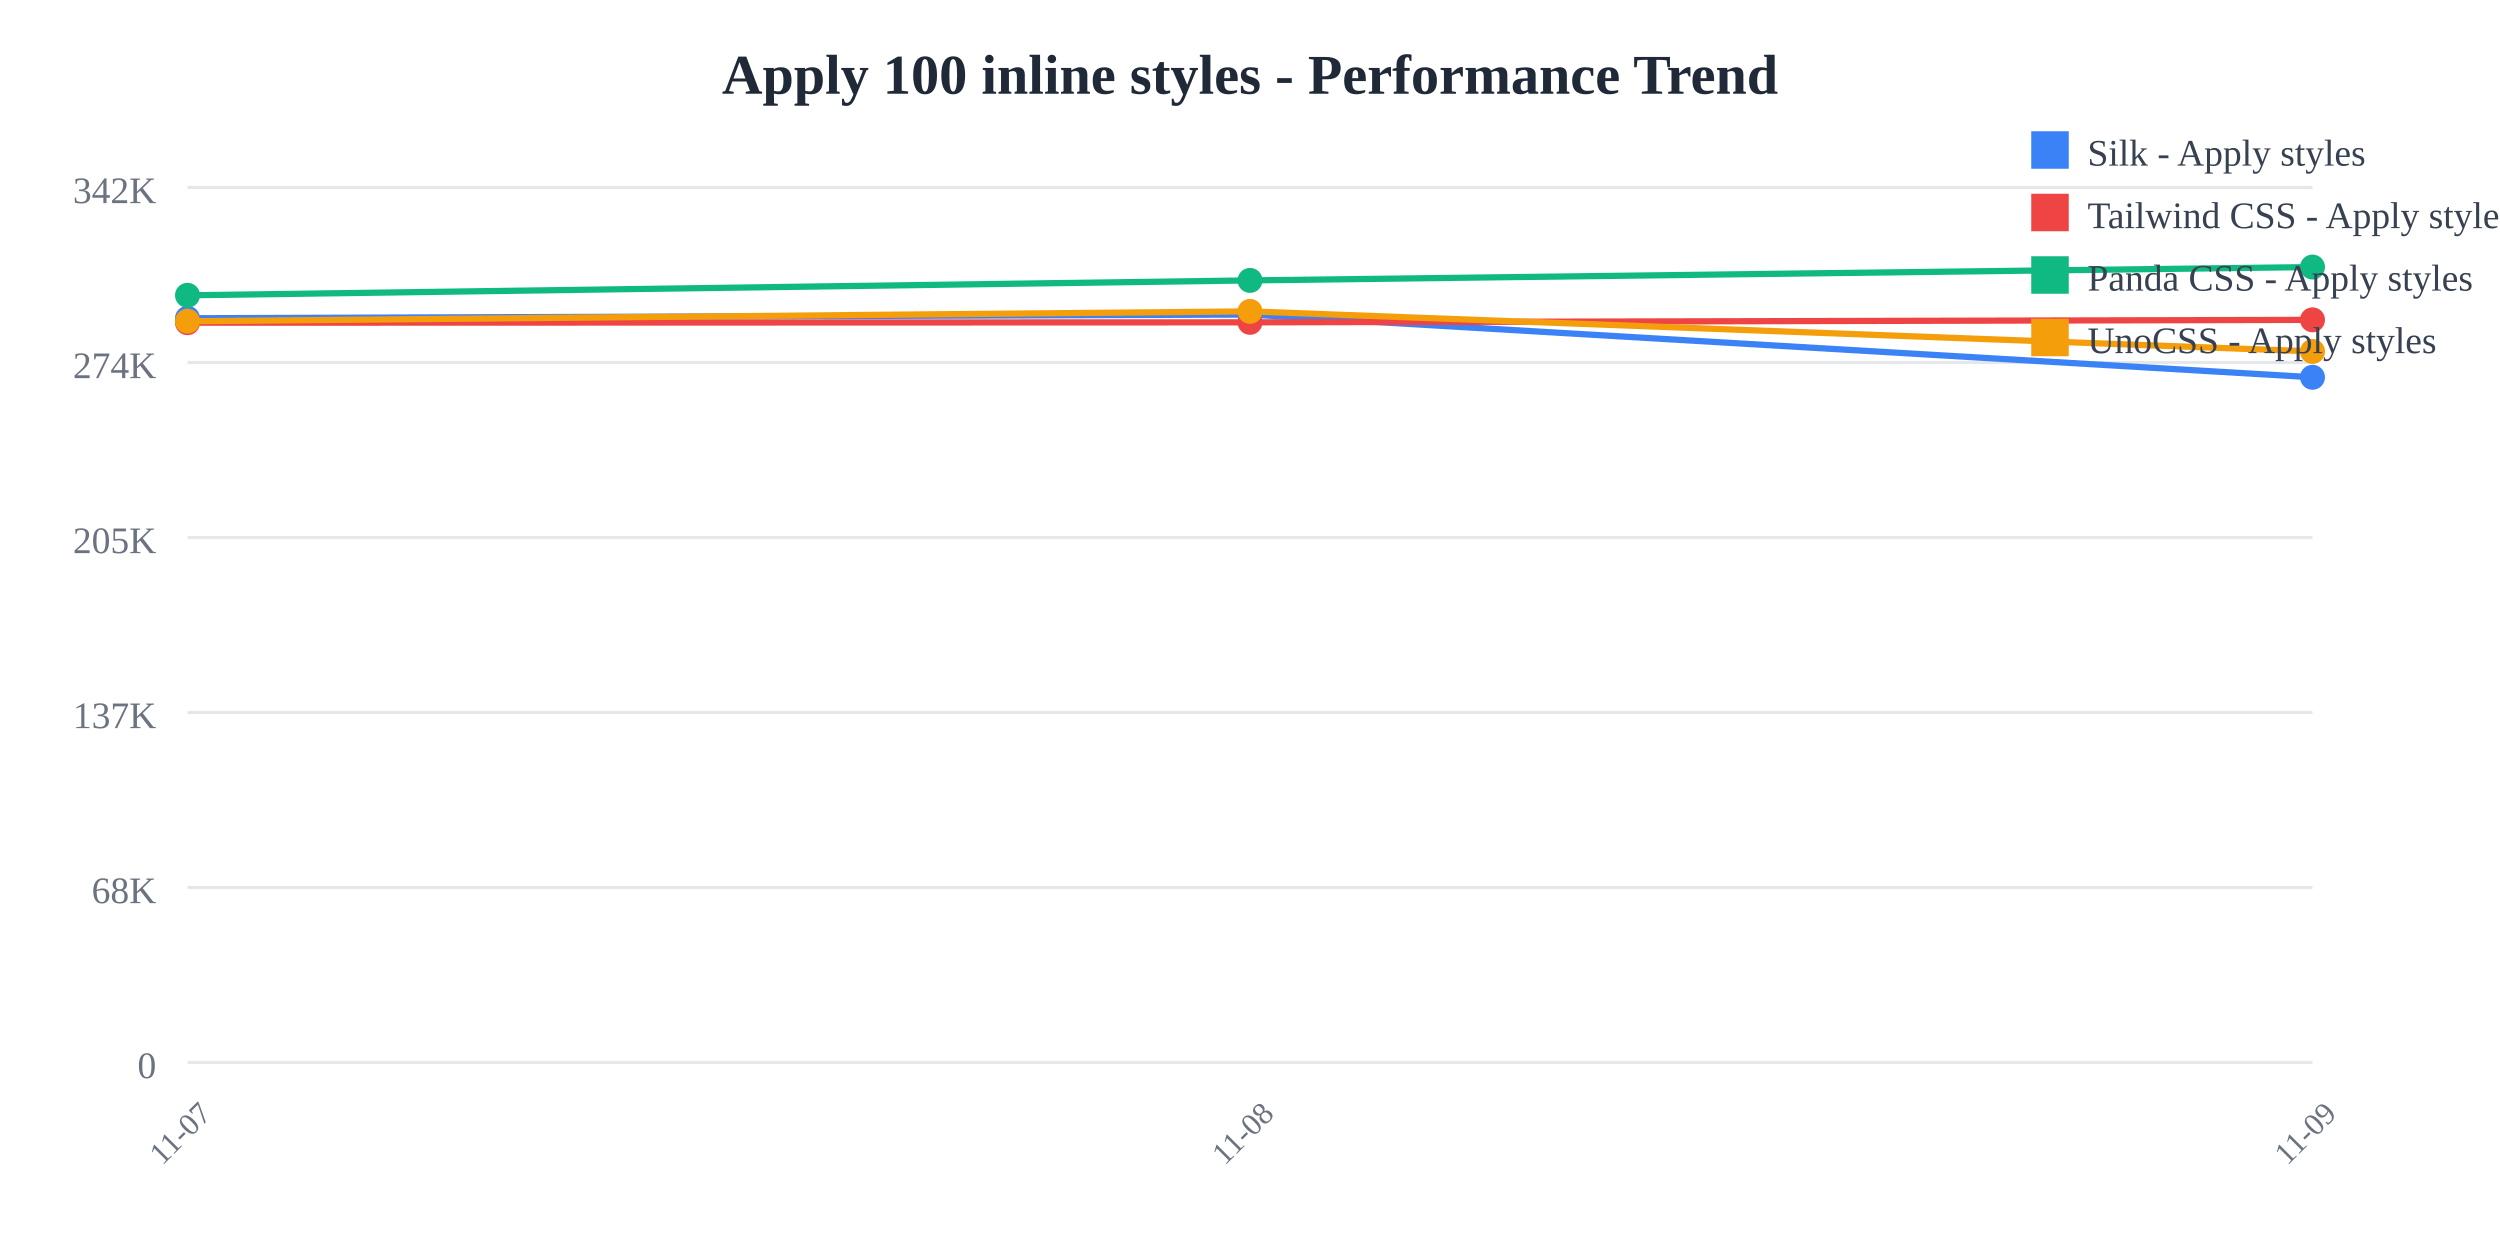
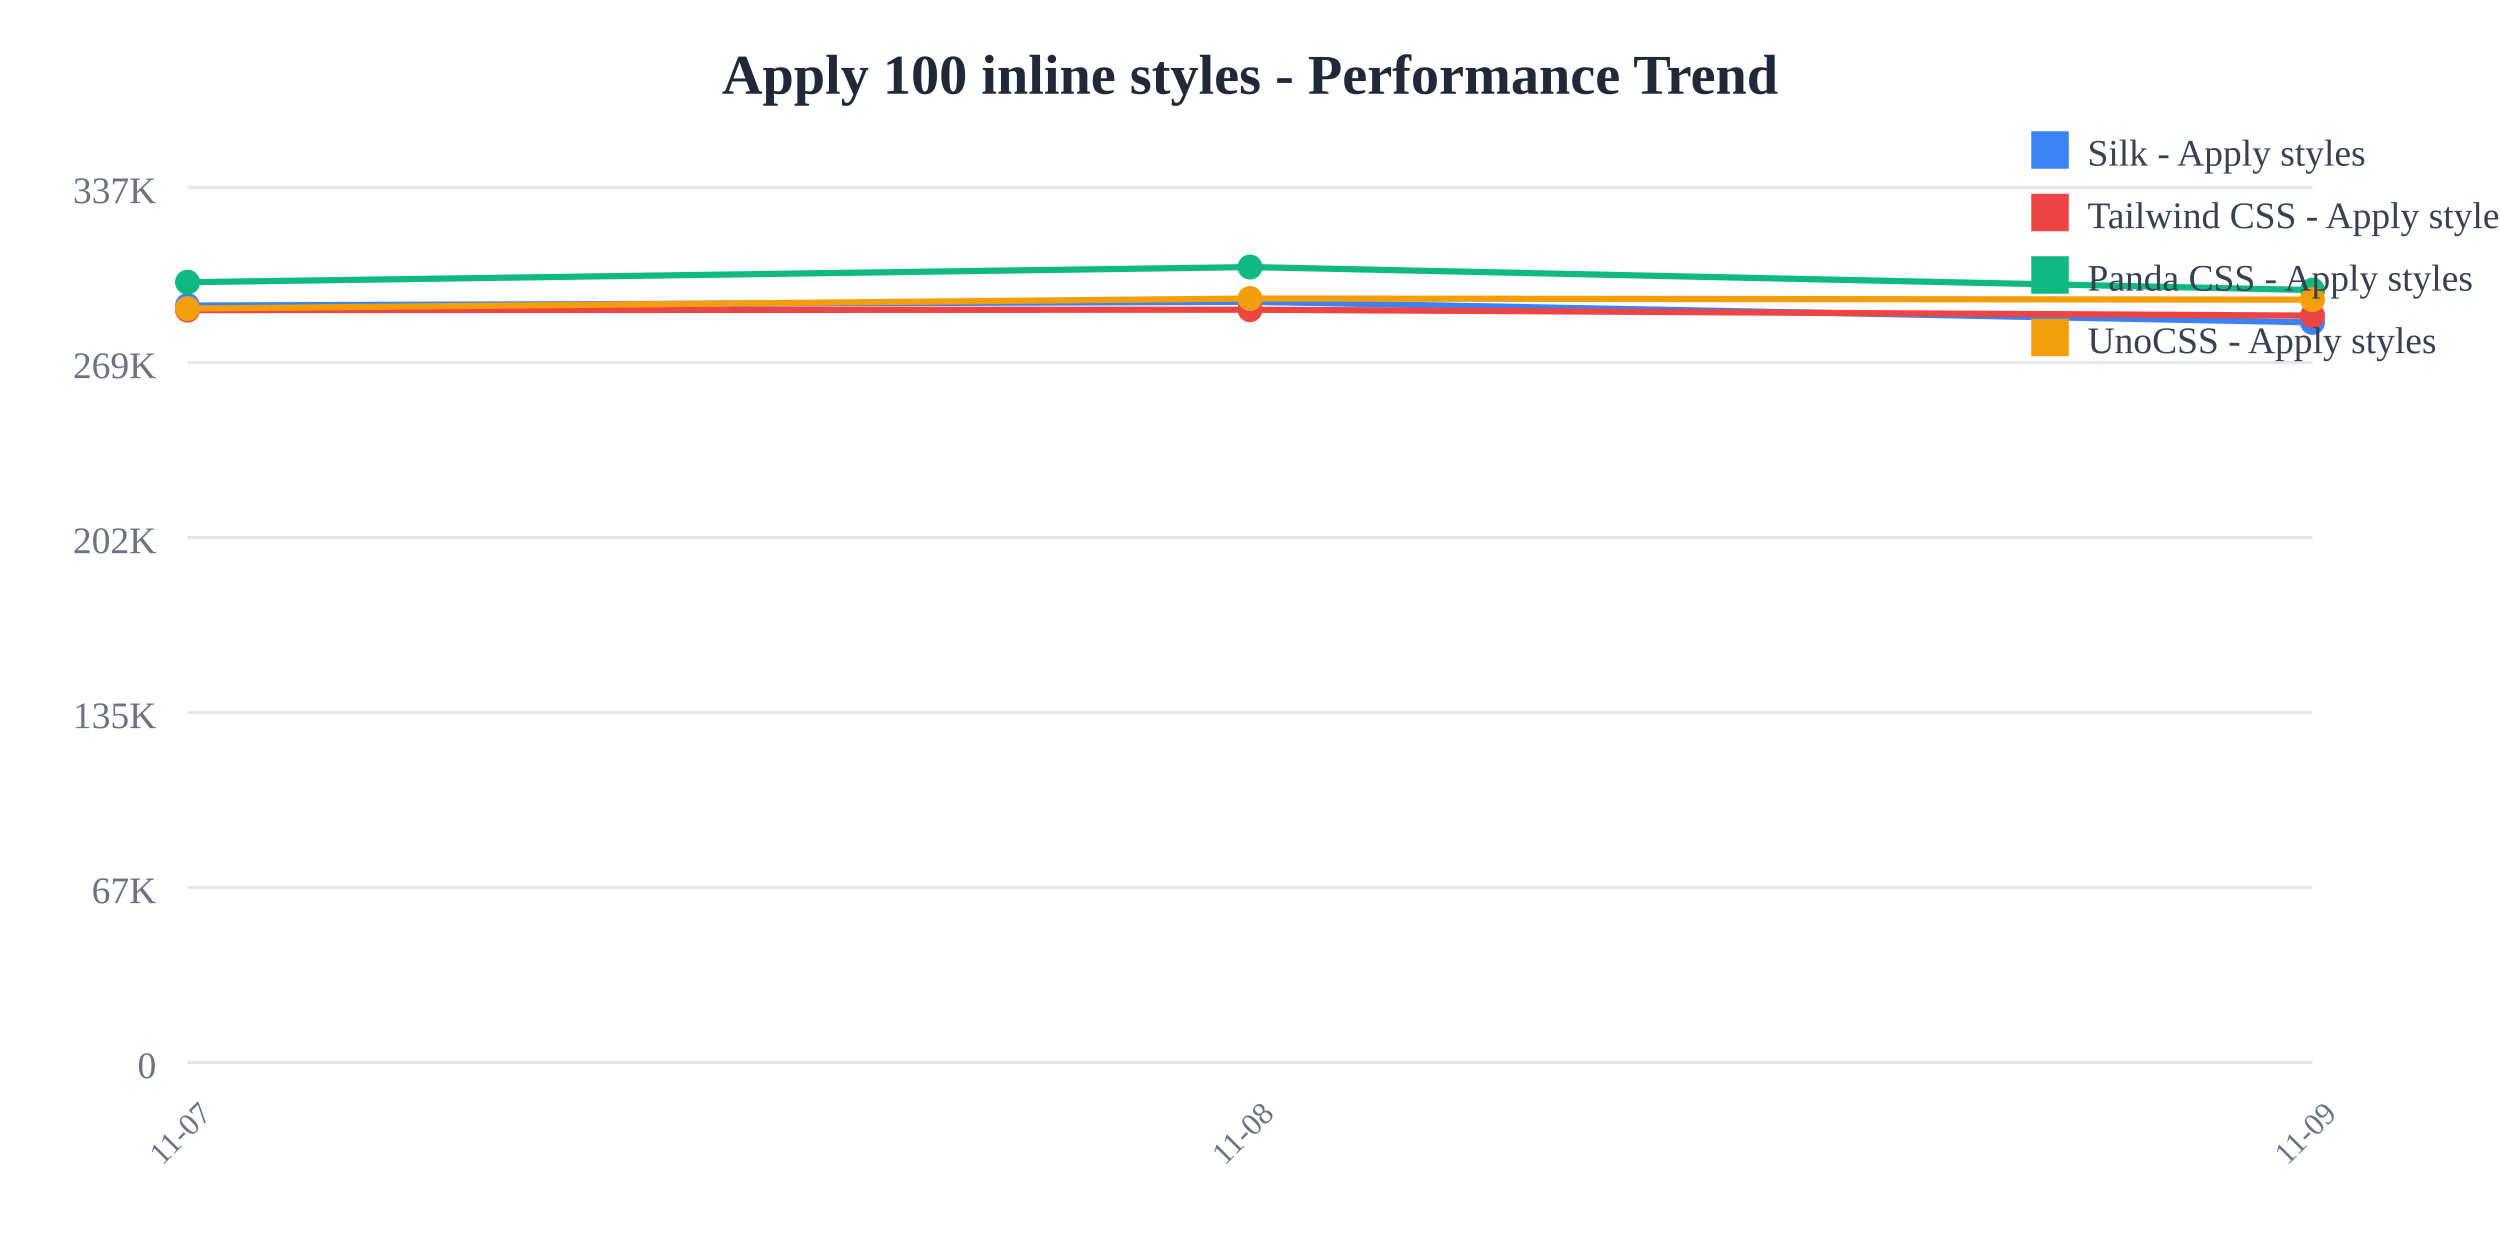
<svg xmlns="http://www.w3.org/2000/svg" width="800" height="400">
  <rect width="800" height="400" fill="white" />
  <text x="400" y="30" text-anchor="middle" font-size="18" font-weight="bold" fill="#1f2937">
    Apply 100 inline styles - Performance Trend
  </text>
  <line x1="60" y1="60" x2="740" y2="60" stroke="#e5e7eb" stroke-width="1" />
  <text x="50" y="65" text-anchor="end" font-size="12" fill="#6b7280">
-     342K
+     337K
  </text>
  <line x1="60" y1="116" x2="740" y2="116" stroke="#e5e7eb" stroke-width="1" />
  <text x="50" y="121" text-anchor="end" font-size="12" fill="#6b7280">
-     274K
+     269K
  </text>
  <line x1="60" y1="172" x2="740" y2="172" stroke="#e5e7eb" stroke-width="1" />
  <text x="50" y="177" text-anchor="end" font-size="12" fill="#6b7280">
-     205K
+     202K
  </text>
  <line x1="60" y1="228" x2="740" y2="228" stroke="#e5e7eb" stroke-width="1" />
  <text x="50" y="233" text-anchor="end" font-size="12" fill="#6b7280">
-     137K
+     135K
  </text>
  <line x1="60" y1="284" x2="740" y2="284" stroke="#e5e7eb" stroke-width="1" />
  <text x="50" y="289" text-anchor="end" font-size="12" fill="#6b7280">
-     68K
+     67K
  </text>
  <line x1="60" y1="340" x2="740" y2="340" stroke="#e5e7eb" stroke-width="1" />
  <text x="50" y="345" text-anchor="end" font-size="12" fill="#6b7280">
    0
  </text>
  <text x="60" y="365" text-anchor="middle" font-size="10" fill="#6b7280" transform="rotate(-45, 60, 365)">
    11-07
  </text>
  <text x="400" y="365" text-anchor="middle" font-size="10" fill="#6b7280" transform="rotate(-45, 400, 365)">
    11-08
  </text>
  <text x="740" y="365" text-anchor="middle" font-size="10" fill="#6b7280" transform="rotate(-45, 740, 365)">
    11-09
  </text>
-   <polyline points="60,101.843 400,100.662 740,120.728" fill="none" stroke="#3b82f6" stroke-width="2" />
-   <circle cx="60" cy="101.843" r="4" fill="#3b82f6" />
-   <circle cx="400" cy="100.662" r="4" fill="#3b82f6" />
-   <circle cx="740" cy="120.728" r="4" fill="#3b82f6" />
-   <polyline points="60,103.266 400,103.151 740,102.351" fill="none" stroke="#ef4444" stroke-width="2" />
-   <circle cx="60" cy="103.266" r="4" fill="#ef4444" />
-   <circle cx="400" cy="103.151" r="4" fill="#ef4444" />
-   <circle cx="740" cy="102.351" r="4" fill="#ef4444" />
-   <polyline points="60,94.497 400,89.729 740,85.455" fill="none" stroke="#10b981" stroke-width="2" />
-   <circle cx="60" cy="94.497" r="4" fill="#10b981" />
-   <circle cx="400" cy="89.729" r="4" fill="#10b981" />
-   <circle cx="740" cy="85.455" r="4" fill="#10b981" />
-   <polyline points="60,102.796 400,99.639 740,112.46" fill="none" stroke="#f59e0b" stroke-width="2" />
-   <circle cx="60" cy="102.796" r="4" fill="#f59e0b" />
-   <circle cx="400" cy="99.639" r="4" fill="#f59e0b" />
-   <circle cx="740" cy="112.46" r="4" fill="#f59e0b" />
+   <polyline points="60,97.775 400,96.574 740,103.165" fill="none" stroke="#3b82f6" stroke-width="2" />
+   <circle cx="60" cy="97.775" r="4" fill="#3b82f6" />
+   <circle cx="400" cy="96.574" r="4" fill="#3b82f6" />
+   <circle cx="740" cy="103.165" r="4" fill="#3b82f6" />
+   <polyline points="60,99.222 400,99.105 740,100.995" fill="none" stroke="#ef4444" stroke-width="2" />
+   <circle cx="60" cy="99.222" r="4" fill="#ef4444" />
+   <circle cx="400" cy="99.105" r="4" fill="#ef4444" />
+   <circle cx="740" cy="100.995" r="4" fill="#ef4444" />
+   <polyline points="60,90.303 400,85.455 740,92.831" fill="none" stroke="#10b981" stroke-width="2" />
+   <circle cx="60" cy="90.303" r="4" fill="#10b981" />
+   <circle cx="400" cy="85.455" r="4" fill="#10b981" />
+   <circle cx="740" cy="92.831" r="4" fill="#10b981" />
+   <polyline points="60,98.744 400,95.534 740,95.887" fill="none" stroke="#f59e0b" stroke-width="2" />
+   <circle cx="60" cy="98.744" r="4" fill="#f59e0b" />
+   <circle cx="400" cy="95.534" r="4" fill="#f59e0b" />
+   <circle cx="740" cy="95.887" r="4" fill="#f59e0b" />
  <rect x="650" y="42" width="12" height="12" fill="#3b82f6" />
  <text x="668" y="53" font-size="12" fill="#374151">Silk - Apply styles</text>
  <rect x="650" y="62" width="12" height="12" fill="#ef4444" />
  <text x="668" y="73" font-size="12" fill="#374151">Tailwind CSS - Apply styles</text>
  <rect x="650" y="82" width="12" height="12" fill="#10b981" />
  <text x="668" y="93" font-size="12" fill="#374151">Panda CSS - Apply styles</text>
  <rect x="650" y="102" width="12" height="12" fill="#f59e0b" />
  <text x="668" y="113" font-size="12" fill="#374151">UnoCSS - Apply styles</text>
</svg>
